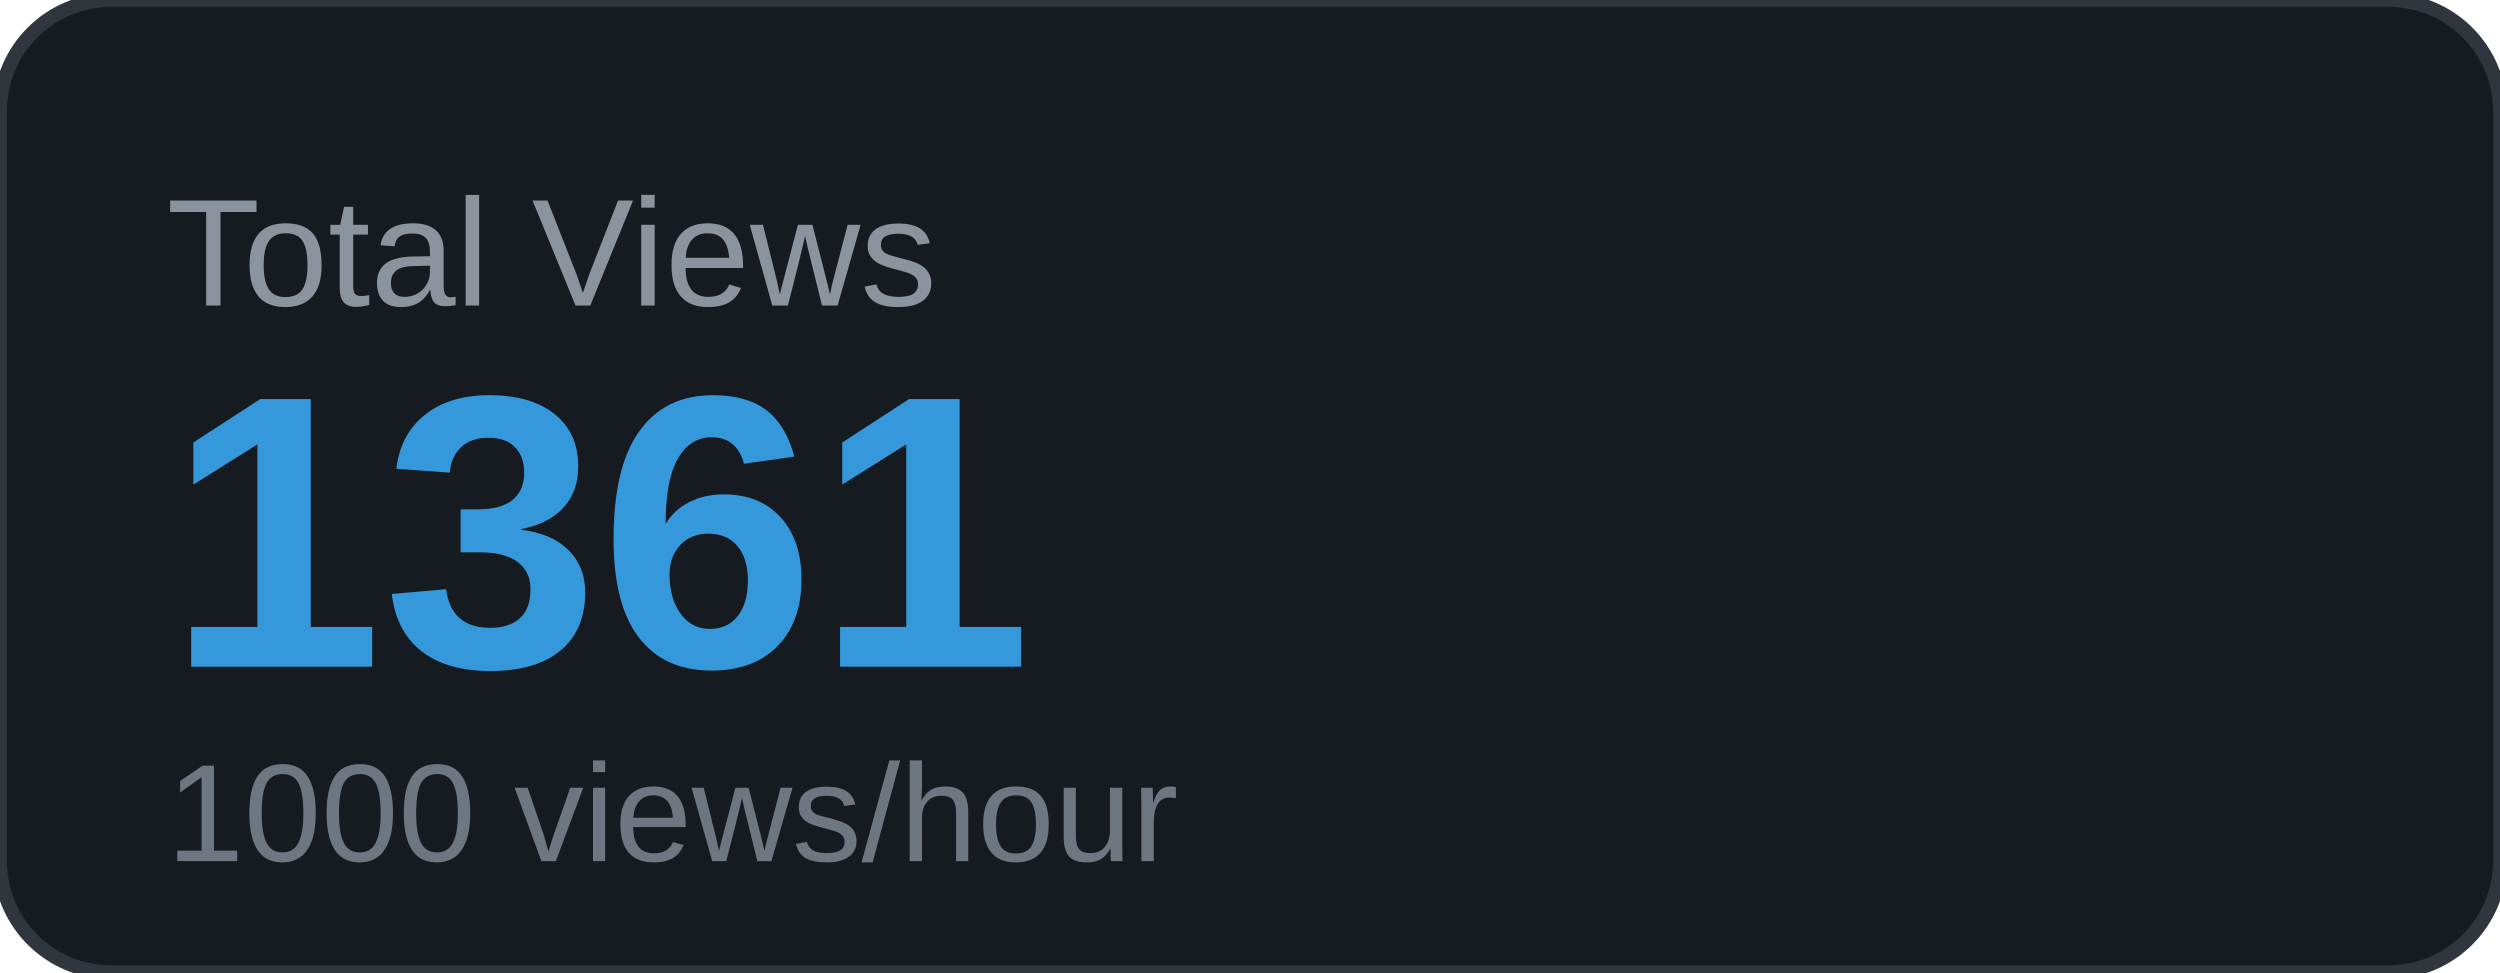
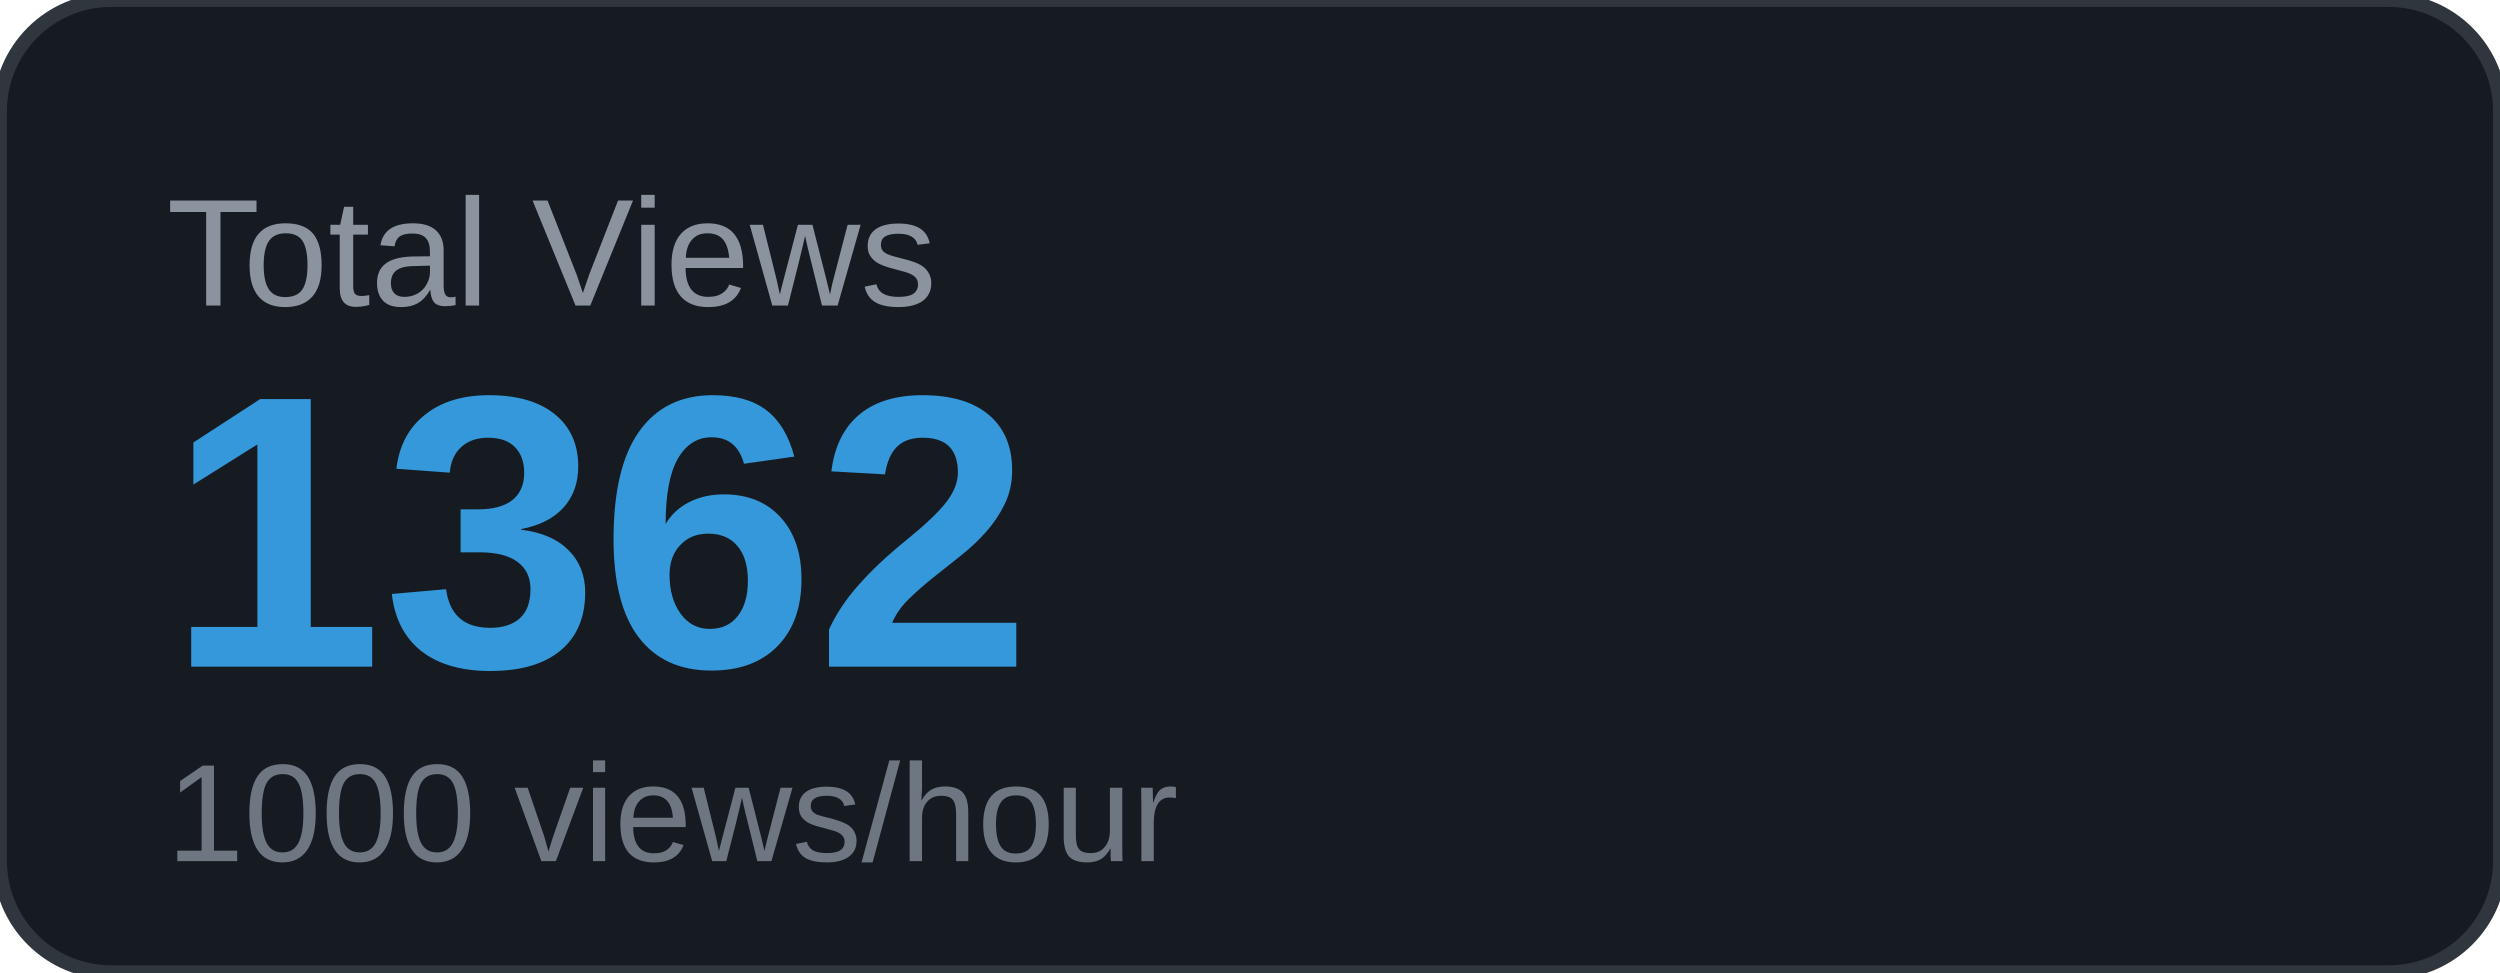
<svg xmlns="http://www.w3.org/2000/svg" width="180" height="70" viewBox="0 0 180 70">
  <rect width="180" height="70" rx="8" fill="#161b22" />
  <rect width="180" height="70" rx="8" fill="none" stroke="#30363d" stroke-width="1" />
  <text x="12" y="22" font-family="Arial, sans-serif" font-size="11" fill="#8b949e" text-transform="uppercase">Total Views</text>
-   <text x="12" y="48" font-family="Arial, sans-serif" font-size="28" font-weight="700" fill="#3498db">1361</text>
+   <text x="12" y="48" font-family="Arial, sans-serif" font-size="28" font-weight="700" fill="#3498db">1362</text>
  <text x="12" y="62" font-family="Arial, sans-serif" font-size="10" fill="#6e7681">1000 views/hour</text>
</svg>
